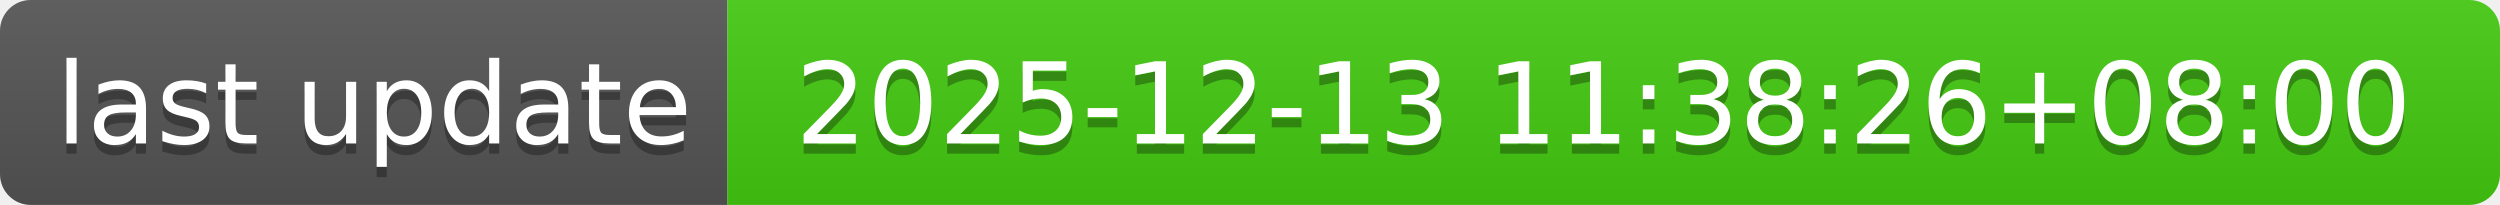
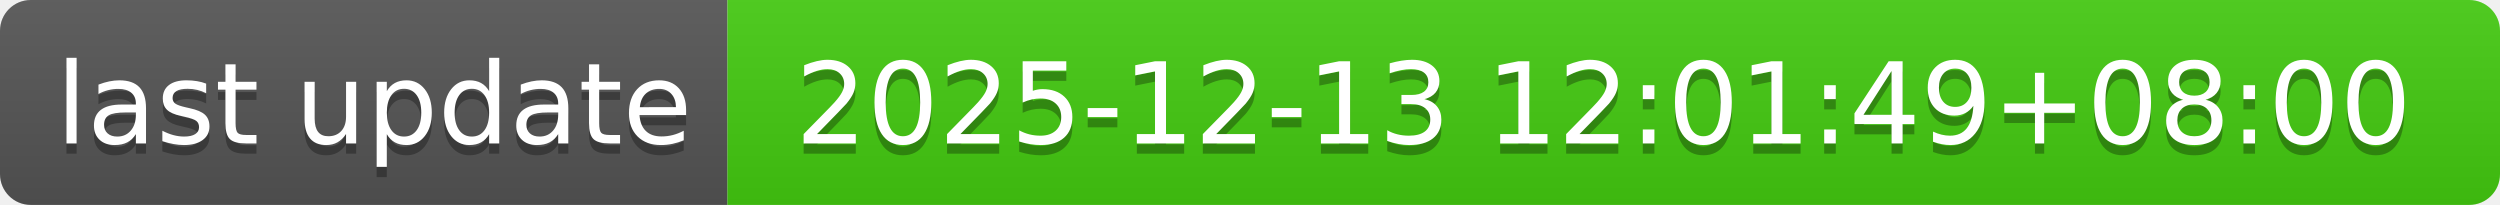
- <svg xmlns="http://www.w3.org/2000/svg" width="244" height="20" role="img" aria-label="last update: 2025-12-13 11:38:26+08:00">
+ <svg xmlns="http://www.w3.org/2000/svg" width="244" height="20" role="img" aria-label="last update: 2025-12-13 12:01:49+08:00">
  <linearGradient id="s" x2="0" y2="100%">
    <stop offset="0" stop-color="#bbb" stop-opacity=".1" />
    <stop offset="1" stop-opacity=".1" />
  </linearGradient>
  <clipPath id="r">
    <rect width="244" height="20" rx="3" fill="#fff" />
  </clipPath>
  <g clip-path="url(#r)">
    <rect width="71" height="20" fill="#555" />
    <rect x="71" width="173" height="20" fill="#4c1" />
    <rect width="244" height="20" fill="url(#s)" />
  </g>
  <g fill="#fff" text-anchor="middle" font-family="Verdana,Geneva,DejaVu Sans,sans-serif" text-rendering="geometricPrecision" font-size="110">
    <text aria-hidden="true" x="365" y="150" fill="#010101" fill-opacity=".3" transform="scale(.1)" textLength="610">last update</text>
    <text x="365" y="140" transform="scale(.1)" fill="#fff" textLength="610">last update</text>
-     <text aria-hidden="true" x="1565" y="150" fill="#010101" fill-opacity=".3" transform="scale(.1)" textLength="1630">2025-12-13 11:38:26+08:00</text>
-     <text x="1565" y="140" transform="scale(.1)" fill="#fff" textLength="1630">2025-12-13 11:38:26+08:00</text>
+     <text aria-hidden="true" x="1565" y="150" fill="#010101" fill-opacity=".3" transform="scale(.1)" textLength="1630">2025-12-13 12:01:49+08:00</text>
+     <text x="1565" y="140" transform="scale(.1)" fill="#fff" textLength="1630">2025-12-13 12:01:49+08:00</text>
  </g>
</svg>
